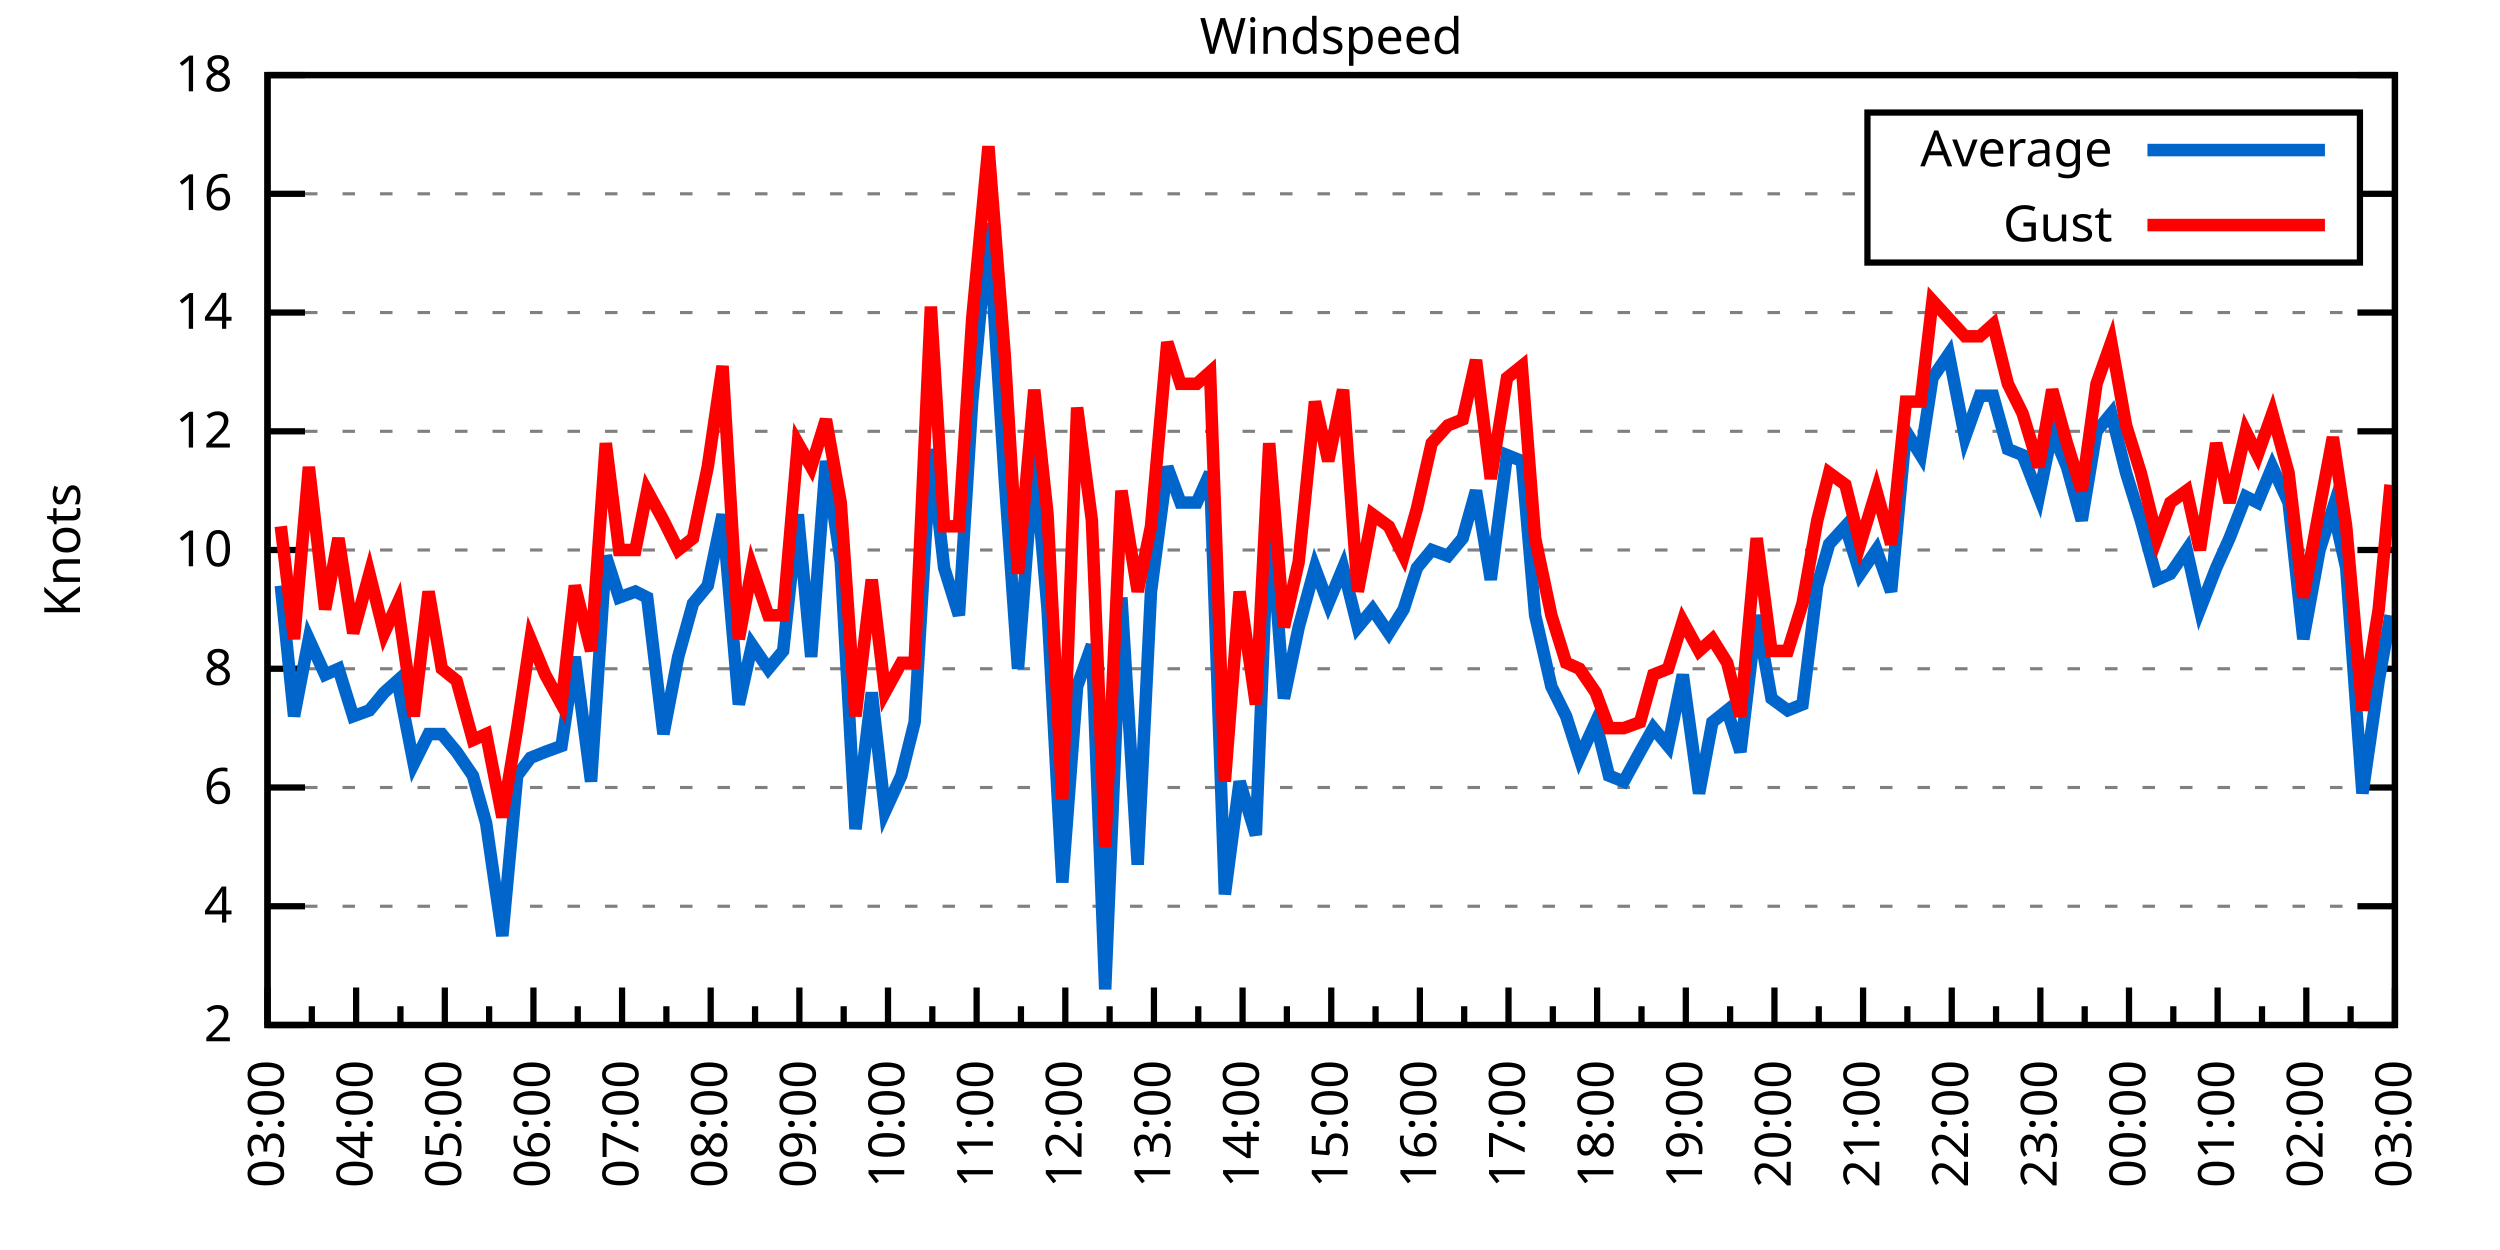
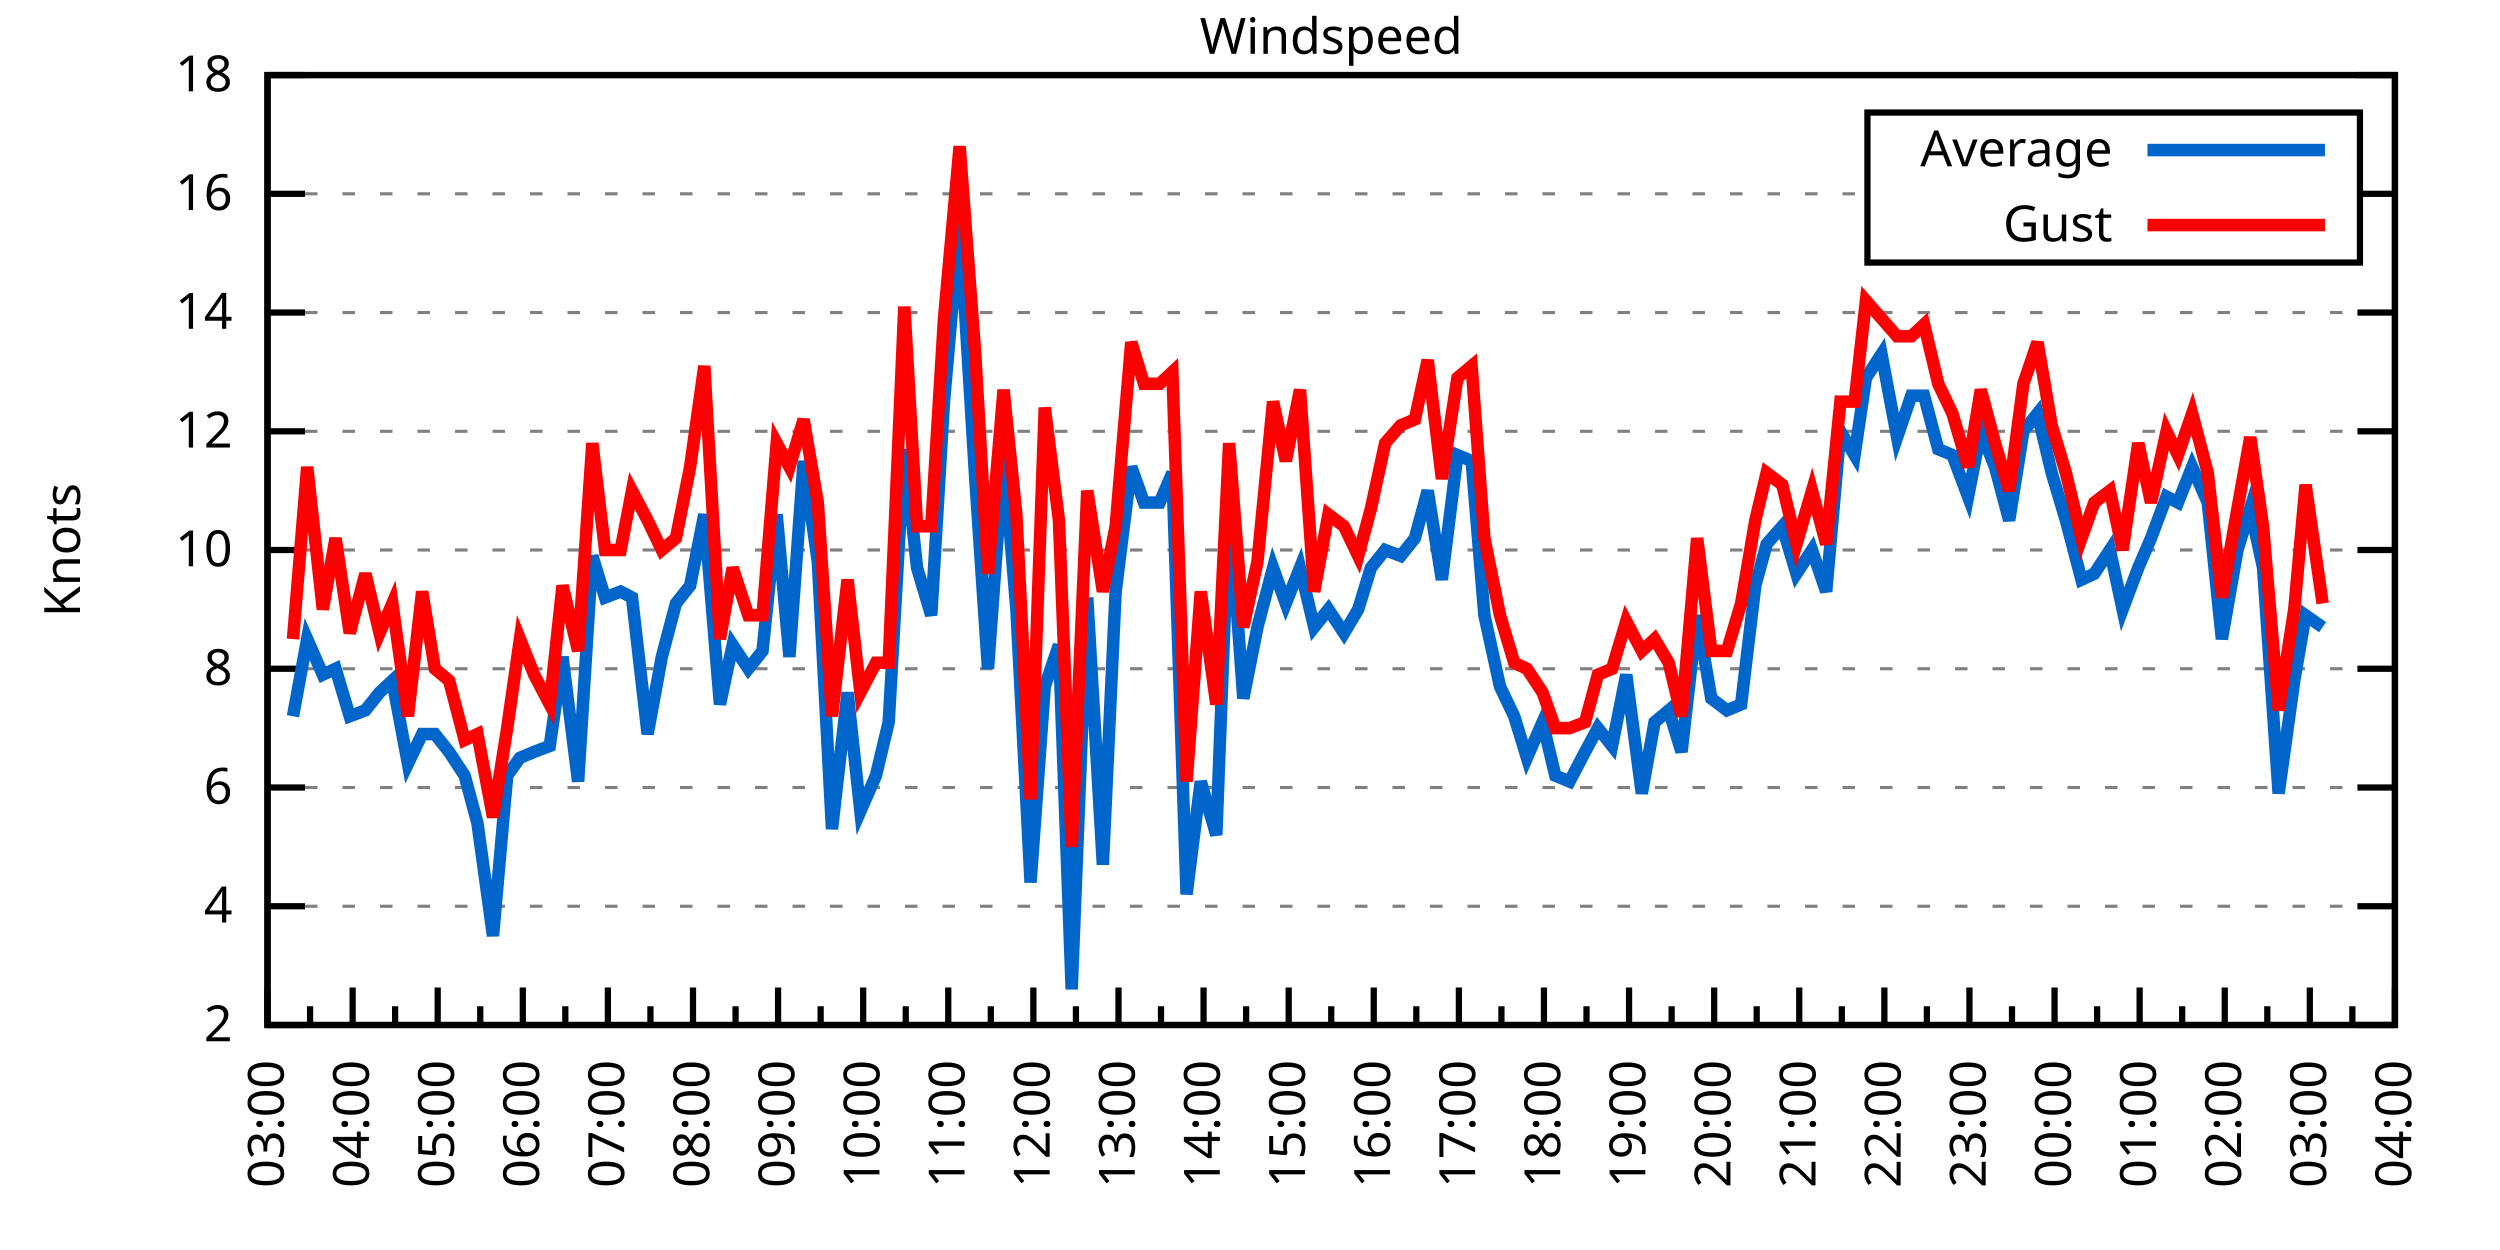
<svg xmlns="http://www.w3.org/2000/svg" xmlns:xlink="http://www.w3.org/1999/xlink" width="400" height="200" viewBox="0 0 400 200">
  <g id="gnuplot_canvas">
    <rect x="0" y="0" width="400" height="200" fill="none" />
    <defs>
      <circle id="gpDot" r="0.5" stroke-width="0.5" stroke="currentColor" />
      <path id="gpPt0" stroke-width="0.333" stroke="currentColor" d="M-1,0 h2 M0,-1 v2" />
      <path id="gpPt1" stroke-width="0.333" stroke="currentColor" d="M-1,-1 L1,1 M1,-1 L-1,1" />
      <path id="gpPt2" stroke-width="0.333" stroke="currentColor" d="M-1,0 L1,0 M0,-1 L0,1 M-1,-1 L1,1 M-1,1 L1,-1" />
      <rect id="gpPt3" stroke-width="0.333" stroke="currentColor" x="-1" y="-1" width="2" height="2" />
      <rect id="gpPt4" stroke-width="0.333" stroke="currentColor" fill="currentColor" x="-1" y="-1" width="2" height="2" />
      <circle id="gpPt5" stroke-width="0.333" stroke="currentColor" cx="0" cy="0" r="1" />
      <use xlink:href="#gpPt5" id="gpPt6" fill="currentColor" stroke="none" />
      <path id="gpPt7" stroke-width="0.333" stroke="currentColor" d="M0,-1.33 L-1.33,0.67 L1.33,0.67 z" />
      <use xlink:href="#gpPt7" id="gpPt8" fill="currentColor" stroke="none" />
      <use xlink:href="#gpPt7" id="gpPt9" stroke="currentColor" transform="rotate(180)" />
      <use xlink:href="#gpPt9" id="gpPt10" fill="currentColor" stroke="none" />
      <use xlink:href="#gpPt3" id="gpPt11" stroke="currentColor" transform="rotate(45)" />
      <use xlink:href="#gpPt11" id="gpPt12" fill="currentColor" stroke="none" />
      <path id="gpPt13" stroke-width="0.333" stroke="currentColor" d="M0,1.330 L1.265,0.411 L0.782,-1.067 L-0.782,-1.076 L-1.265,0.411 z" />
      <use xlink:href="#gpPt13" id="gpPt14" fill="currentColor" stroke="none" />
      <filter id="textbox" filterUnits="objectBoundingBox" x="0" y="0" height="1" width="1">
        <feFlood flood-color="white" flood-opacity="1" result="bgnd" />
        <feComposite in="SourceGraphic" in2="bgnd" operator="atop" />
      </filter>
      <filter id="greybox" filterUnits="objectBoundingBox" x="0" y="0" height="1" width="1">
        <feFlood flood-color="lightgrey" flood-opacity="1" result="grey" />
        <feComposite in="SourceGraphic" in2="grey" operator="atop" />
      </filter>
    </defs>
    <g fill="none" color="white" stroke="currentColor" stroke-width="1.00" stroke-linecap="butt" stroke-linejoin="miter">
</g>
    <g fill="none" color="black" stroke="currentColor" stroke-width="1.00" stroke-linecap="butt" stroke-linejoin="miter">
      <g stroke="none" shape-rendering="crispEdges">
        <polygon fill="rgb(255, 255, 255)" points="42.80,164.00 383.18,164.00 383.18,12.02 42.80,12.02 " />
      </g>
    </g>
    <g fill="none" color="black" stroke="currentColor" stroke-width="1.00" stroke-linecap="butt" stroke-linejoin="miter">
</g>
    <g fill="none" color="black" stroke="black" stroke-width="0.50" stroke-linecap="butt" stroke-linejoin="miter">
</g>
    <g fill="none" color="gray" stroke="currentColor" stroke-width="0.50" stroke-linecap="butt" stroke-linejoin="miter">
      <path stroke="gray" stroke-dasharray="2,4" class="gridline" d="M42.80,164.00 L383.19,164.00  " />
    </g>
    <g fill="none" color="gray" stroke="gray" stroke-width="1.00" stroke-linecap="butt" stroke-linejoin="miter">
</g>
    <g fill="none" color="black" stroke="currentColor" stroke-width="1.00" stroke-linecap="butt" stroke-linejoin="miter">
      <path stroke="black" d="M42.80,164.00 L48.80,164.00 M383.19,164.00 L377.19,164.00  " />
      <g transform="translate(37.20,166.60)" stroke="none" fill="black" font-family="Sans" font-size="8.00" text-anchor="end">
        <text>
          <tspan font-family="Sans"> 2</tspan>
        </text>
      </g>
    </g>
    <g fill="none" color="black" stroke="currentColor" stroke-width="1.00" stroke-linecap="butt" stroke-linejoin="miter">
</g>
    <g fill="none" color="black" stroke="black" stroke-width="0.50" stroke-linecap="butt" stroke-linejoin="miter">
</g>
    <g fill="none" color="gray" stroke="currentColor" stroke-width="0.50" stroke-linecap="butt" stroke-linejoin="miter">
      <path stroke="gray" stroke-dasharray="2,4" class="gridline" d="M42.80,145.00 L383.19,145.00  " />
    </g>
    <g fill="none" color="gray" stroke="gray" stroke-width="1.00" stroke-linecap="butt" stroke-linejoin="miter">
</g>
    <g fill="none" color="black" stroke="currentColor" stroke-width="1.00" stroke-linecap="butt" stroke-linejoin="miter">
      <path stroke="black" d="M42.80,145.00 L48.80,145.00 M383.19,145.00 L377.19,145.00  " />
      <g transform="translate(37.20,147.60)" stroke="none" fill="black" font-family="Sans" font-size="8.00" text-anchor="end">
        <text>
          <tspan font-family="Sans"> 4</tspan>
        </text>
      </g>
    </g>
    <g fill="none" color="black" stroke="currentColor" stroke-width="1.00" stroke-linecap="butt" stroke-linejoin="miter">
</g>
    <g fill="none" color="black" stroke="black" stroke-width="0.50" stroke-linecap="butt" stroke-linejoin="miter">
</g>
    <g fill="none" color="gray" stroke="currentColor" stroke-width="0.50" stroke-linecap="butt" stroke-linejoin="miter">
      <path stroke="gray" stroke-dasharray="2,4" class="gridline" d="M42.80,126.00 L383.19,126.00  " />
    </g>
    <g fill="none" color="gray" stroke="gray" stroke-width="1.00" stroke-linecap="butt" stroke-linejoin="miter">
</g>
    <g fill="none" color="black" stroke="currentColor" stroke-width="1.00" stroke-linecap="butt" stroke-linejoin="miter">
      <path stroke="black" d="M42.80,126.00 L48.80,126.00 M383.19,126.00 L377.19,126.00  " />
      <g transform="translate(37.20,128.60)" stroke="none" fill="black" font-family="Sans" font-size="8.00" text-anchor="end">
        <text>
          <tspan font-family="Sans"> 6</tspan>
        </text>
      </g>
    </g>
    <g fill="none" color="black" stroke="currentColor" stroke-width="1.00" stroke-linecap="butt" stroke-linejoin="miter">
</g>
    <g fill="none" color="black" stroke="black" stroke-width="0.50" stroke-linecap="butt" stroke-linejoin="miter">
</g>
    <g fill="none" color="gray" stroke="currentColor" stroke-width="0.50" stroke-linecap="butt" stroke-linejoin="miter">
      <path stroke="gray" stroke-dasharray="2,4" class="gridline" d="M42.80,107.00 L383.19,107.00  " />
    </g>
    <g fill="none" color="gray" stroke="gray" stroke-width="1.00" stroke-linecap="butt" stroke-linejoin="miter">
</g>
    <g fill="none" color="black" stroke="currentColor" stroke-width="1.00" stroke-linecap="butt" stroke-linejoin="miter">
      <path stroke="black" d="M42.80,107.00 L48.80,107.00 M383.19,107.00 L377.19,107.00  " />
      <g transform="translate(37.20,109.60)" stroke="none" fill="black" font-family="Sans" font-size="8.00" text-anchor="end">
        <text>
          <tspan font-family="Sans"> 8</tspan>
        </text>
      </g>
    </g>
    <g fill="none" color="black" stroke="currentColor" stroke-width="1.00" stroke-linecap="butt" stroke-linejoin="miter">
</g>
    <g fill="none" color="black" stroke="black" stroke-width="0.50" stroke-linecap="butt" stroke-linejoin="miter">
</g>
    <g fill="none" color="gray" stroke="currentColor" stroke-width="0.50" stroke-linecap="butt" stroke-linejoin="miter">
      <path stroke="gray" stroke-dasharray="2,4" class="gridline" d="M42.80,88.00 L383.19,88.00  " />
    </g>
    <g fill="none" color="gray" stroke="gray" stroke-width="1.00" stroke-linecap="butt" stroke-linejoin="miter">
</g>
    <g fill="none" color="black" stroke="currentColor" stroke-width="1.00" stroke-linecap="butt" stroke-linejoin="miter">
      <path stroke="black" d="M42.80,88.00 L48.80,88.00 M383.19,88.00 L377.19,88.00  " />
      <g transform="translate(37.20,90.60)" stroke="none" fill="black" font-family="Sans" font-size="8.00" text-anchor="end">
        <text>
          <tspan font-family="Sans"> 10</tspan>
        </text>
      </g>
    </g>
    <g fill="none" color="black" stroke="currentColor" stroke-width="1.00" stroke-linecap="butt" stroke-linejoin="miter">
</g>
    <g fill="none" color="black" stroke="black" stroke-width="0.50" stroke-linecap="butt" stroke-linejoin="miter">
</g>
    <g fill="none" color="gray" stroke="currentColor" stroke-width="0.50" stroke-linecap="butt" stroke-linejoin="miter">
      <path stroke="gray" stroke-dasharray="2,4" class="gridline" d="M42.80,69.01 L383.19,69.01  " />
    </g>
    <g fill="none" color="gray" stroke="gray" stroke-width="1.00" stroke-linecap="butt" stroke-linejoin="miter">
</g>
    <g fill="none" color="black" stroke="currentColor" stroke-width="1.00" stroke-linecap="butt" stroke-linejoin="miter">
      <path stroke="black" d="M42.80,69.01 L48.80,69.01 M383.19,69.01 L377.19,69.01  " />
      <g transform="translate(37.20,71.61)" stroke="none" fill="black" font-family="Sans" font-size="8.00" text-anchor="end">
        <text>
          <tspan font-family="Sans"> 12</tspan>
        </text>
      </g>
    </g>
    <g fill="none" color="black" stroke="currentColor" stroke-width="1.00" stroke-linecap="butt" stroke-linejoin="miter">
</g>
    <g fill="none" color="black" stroke="black" stroke-width="0.50" stroke-linecap="butt" stroke-linejoin="miter">
</g>
    <g fill="none" color="gray" stroke="currentColor" stroke-width="0.50" stroke-linecap="butt" stroke-linejoin="miter">
      <path stroke="gray" stroke-dasharray="2,4" class="gridline" d="M42.80,50.01 L383.19,50.01  " />
    </g>
    <g fill="none" color="gray" stroke="gray" stroke-width="1.00" stroke-linecap="butt" stroke-linejoin="miter">
</g>
    <g fill="none" color="black" stroke="currentColor" stroke-width="1.00" stroke-linecap="butt" stroke-linejoin="miter">
      <path stroke="black" d="M42.80,50.01 L48.80,50.01 M383.19,50.01 L377.19,50.01  " />
      <g transform="translate(37.20,52.61)" stroke="none" fill="black" font-family="Sans" font-size="8.00" text-anchor="end">
        <text>
          <tspan font-family="Sans"> 14</tspan>
        </text>
      </g>
    </g>
    <g fill="none" color="black" stroke="currentColor" stroke-width="1.00" stroke-linecap="butt" stroke-linejoin="miter">
</g>
    <g fill="none" color="black" stroke="black" stroke-width="0.50" stroke-linecap="butt" stroke-linejoin="miter">
</g>
    <g fill="none" color="gray" stroke="currentColor" stroke-width="0.50" stroke-linecap="butt" stroke-linejoin="miter">
      <path stroke="gray" stroke-dasharray="2,4" class="gridline" d="M42.80,31.01 L298.79,31.01 M377.59,31.01 L383.19,31.01  " />
    </g>
    <g fill="none" color="gray" stroke="gray" stroke-width="1.00" stroke-linecap="butt" stroke-linejoin="miter">
</g>
    <g fill="none" color="black" stroke="currentColor" stroke-width="1.00" stroke-linecap="butt" stroke-linejoin="miter">
      <path stroke="black" d="M42.80,31.01 L48.80,31.01 M383.19,31.01 L377.19,31.01  " />
      <g transform="translate(37.20,33.61)" stroke="none" fill="black" font-family="Sans" font-size="8.00" text-anchor="end">
        <text>
          <tspan font-family="Sans"> 16</tspan>
        </text>
      </g>
    </g>
    <g fill="none" color="black" stroke="currentColor" stroke-width="1.00" stroke-linecap="butt" stroke-linejoin="miter">
</g>
    <g fill="none" color="black" stroke="black" stroke-width="0.50" stroke-linecap="butt" stroke-linejoin="miter">
</g>
    <g fill="none" color="gray" stroke="currentColor" stroke-width="0.50" stroke-linecap="butt" stroke-linejoin="miter">
      <path stroke="gray" stroke-dasharray="2,4" class="gridline" d="M42.80,12.01 L383.19,12.01  " />
    </g>
    <g fill="none" color="gray" stroke="gray" stroke-width="1.00" stroke-linecap="butt" stroke-linejoin="miter">
</g>
    <g fill="none" color="black" stroke="currentColor" stroke-width="1.00" stroke-linecap="butt" stroke-linejoin="miter">
      <path stroke="black" d="M42.80,12.01 L48.80,12.01 M383.19,12.01 L377.19,12.01  " />
      <g transform="translate(37.20,14.61)" stroke="none" fill="black" font-family="Sans" font-size="8.00" text-anchor="end">
        <text>
          <tspan font-family="Sans"> 18</tspan>
        </text>
      </g>
    </g>
    <g fill="none" color="black" stroke="currentColor" stroke-width="1.00" stroke-linecap="butt" stroke-linejoin="miter">
      <path stroke="black" d="M42.80,164.00 L42.80,158.00  " />
      <g transform="translate(45.40,169.60) rotate(270)" stroke="none" fill="black" font-family="Sans" font-size="8.00" text-anchor="end">
        <text>
          <tspan font-family="Sans">03:00</tspan>
        </text>
      </g>
    </g>
    <g fill="none" color="black" stroke="currentColor" stroke-width="1.00" stroke-linecap="butt" stroke-linejoin="miter">
-       <path stroke="black" d="M49.89,164.00 L49.89,161.00 M56.98,164.00 L56.98,158.00  " />
-       <g transform="translate(59.58,169.60) rotate(270)" stroke="none" fill="black" font-family="Sans" font-size="8.00" text-anchor="end">
+       <path stroke="black" d="M49.61,164.00 L49.61,161.00 M56.42,164.00 L56.42,158.00  " />
+       <g transform="translate(59.02,169.60) rotate(270)" stroke="none" fill="black" font-family="Sans" font-size="8.00" text-anchor="end">
        <text>
          <tspan font-family="Sans">04:00</tspan>
        </text>
      </g>
    </g>
    <g fill="none" color="black" stroke="currentColor" stroke-width="1.00" stroke-linecap="butt" stroke-linejoin="miter">
-       <path stroke="black" d="M64.07,164.00 L64.07,161.00 M71.17,164.00 L71.17,158.00  " />
-       <g transform="translate(73.77,169.60) rotate(270)" stroke="none" fill="black" font-family="Sans" font-size="8.00" text-anchor="end">
+       <path stroke="black" d="M63.22,164.00 L63.22,161.00 M70.03,164.00 L70.03,158.00  " />
+       <g transform="translate(72.63,169.60) rotate(270)" stroke="none" fill="black" font-family="Sans" font-size="8.00" text-anchor="end">
        <text>
          <tspan font-family="Sans">05:00</tspan>
        </text>
      </g>
    </g>
    <g fill="none" color="black" stroke="currentColor" stroke-width="1.00" stroke-linecap="butt" stroke-linejoin="miter">
-       <path stroke="black" d="M78.26,164.00 L78.26,161.00 M85.35,164.00 L85.35,158.00  " />
-       <g transform="translate(87.95,169.60) rotate(270)" stroke="none" fill="black" font-family="Sans" font-size="8.00" text-anchor="end">
+       <path stroke="black" d="M76.84,164.00 L76.84,161.00 M83.65,164.00 L83.65,158.00  " />
+       <g transform="translate(86.25,169.60) rotate(270)" stroke="none" fill="black" font-family="Sans" font-size="8.00" text-anchor="end">
        <text>
          <tspan font-family="Sans">06:00</tspan>
        </text>
      </g>
    </g>
    <g fill="none" color="black" stroke="currentColor" stroke-width="1.00" stroke-linecap="butt" stroke-linejoin="miter">
-       <path stroke="black" d="M92.44,164.00 L92.44,161.00 M99.53,164.00 L99.53,158.00  " />
-       <g transform="translate(102.13,169.60) rotate(270)" stroke="none" fill="black" font-family="Sans" font-size="8.00" text-anchor="end">
+       <path stroke="black" d="M90.45,164.00 L90.45,161.00 M97.26,164.00 L97.26,158.00  " />
+       <g transform="translate(99.86,169.60) rotate(270)" stroke="none" fill="black" font-family="Sans" font-size="8.00" text-anchor="end">
        <text>
          <tspan font-family="Sans">07:00</tspan>
        </text>
      </g>
    </g>
    <g fill="none" color="black" stroke="currentColor" stroke-width="1.00" stroke-linecap="butt" stroke-linejoin="miter">
-       <path stroke="black" d="M106.62,164.00 L106.62,161.00 M113.71,164.00 L113.71,158.00  " />
-       <g transform="translate(116.31,169.60) rotate(270)" stroke="none" fill="black" font-family="Sans" font-size="8.00" text-anchor="end">
+       <path stroke="black" d="M104.07,164.00 L104.07,161.00 M110.88,164.00 L110.88,158.00  " />
+       <g transform="translate(113.48,169.60) rotate(270)" stroke="none" fill="black" font-family="Sans" font-size="8.00" text-anchor="end">
        <text>
          <tspan font-family="Sans">08:00</tspan>
        </text>
      </g>
    </g>
    <g fill="none" color="black" stroke="currentColor" stroke-width="1.00" stroke-linecap="butt" stroke-linejoin="miter">
-       <path stroke="black" d="M120.81,164.00 L120.81,161.00 M127.90,164.00 L127.90,158.00  " />
-       <g transform="translate(130.50,169.60) rotate(270)" stroke="none" fill="black" font-family="Sans" font-size="8.00" text-anchor="end">
+       <path stroke="black" d="M117.69,164.00 L117.69,161.00 M124.49,164.00 L124.49,158.00  " />
+       <g transform="translate(127.09,169.60) rotate(270)" stroke="none" fill="black" font-family="Sans" font-size="8.00" text-anchor="end">
        <text>
          <tspan font-family="Sans">09:00</tspan>
        </text>
      </g>
    </g>
    <g fill="none" color="black" stroke="currentColor" stroke-width="1.00" stroke-linecap="butt" stroke-linejoin="miter">
-       <path stroke="black" d="M134.99,164.00 L134.99,161.00 M142.08,164.00 L142.08,158.00  " />
-       <g transform="translate(144.68,169.60) rotate(270)" stroke="none" fill="black" font-family="Sans" font-size="8.00" text-anchor="end">
+       <path stroke="black" d="M131.30,164.00 L131.30,161.00 M138.11,164.00 L138.11,158.00  " />
+       <g transform="translate(140.71,169.60) rotate(270)" stroke="none" fill="black" font-family="Sans" font-size="8.00" text-anchor="end">
        <text>
          <tspan font-family="Sans">10:00</tspan>
        </text>
      </g>
    </g>
    <g fill="none" color="black" stroke="currentColor" stroke-width="1.00" stroke-linecap="butt" stroke-linejoin="miter">
-       <path stroke="black" d="M149.17,164.00 L149.17,161.00 M156.26,164.00 L156.26,158.00  " />
-       <g transform="translate(158.86,169.60) rotate(270)" stroke="none" fill="black" font-family="Sans" font-size="8.00" text-anchor="end">
+       <path stroke="black" d="M144.92,164.00 L144.92,161.00 M151.72,164.00 L151.72,158.00  " />
+       <g transform="translate(154.32,169.60) rotate(270)" stroke="none" fill="black" font-family="Sans" font-size="8.00" text-anchor="end">
        <text>
          <tspan font-family="Sans">11:00</tspan>
        </text>
      </g>
    </g>
    <g fill="none" color="black" stroke="currentColor" stroke-width="1.00" stroke-linecap="butt" stroke-linejoin="miter">
-       <path stroke="black" d="M163.35,164.00 L163.35,161.00 M170.45,164.00 L170.45,158.00  " />
-       <g transform="translate(173.05,169.60) rotate(270)" stroke="none" fill="black" font-family="Sans" font-size="8.00" text-anchor="end">
+       <path stroke="black" d="M158.53,164.00 L158.53,161.00 M165.34,164.00 L165.34,158.00  " />
+       <g transform="translate(167.94,169.60) rotate(270)" stroke="none" fill="black" font-family="Sans" font-size="8.00" text-anchor="end">
        <text>
          <tspan font-family="Sans">12:00</tspan>
        </text>
      </g>
    </g>
    <g fill="none" color="black" stroke="currentColor" stroke-width="1.00" stroke-linecap="butt" stroke-linejoin="miter">
-       <path stroke="black" d="M177.54,164.00 L177.54,161.00 M184.63,164.00 L184.63,158.00  " />
-       <g transform="translate(187.23,169.60) rotate(270)" stroke="none" fill="black" font-family="Sans" font-size="8.00" text-anchor="end">
+       <path stroke="black" d="M172.15,164.00 L172.15,161.00 M178.96,164.00 L178.96,158.00  " />
+       <g transform="translate(181.56,169.60) rotate(270)" stroke="none" fill="black" font-family="Sans" font-size="8.00" text-anchor="end">
        <text>
          <tspan font-family="Sans">13:00</tspan>
        </text>
      </g>
    </g>
    <g fill="none" color="black" stroke="currentColor" stroke-width="1.00" stroke-linecap="butt" stroke-linejoin="miter">
-       <path stroke="black" d="M191.72,164.00 L191.72,161.00 M198.81,164.00 L198.81,158.00  " />
-       <g transform="translate(201.41,169.60) rotate(270)" stroke="none" fill="black" font-family="Sans" font-size="8.00" text-anchor="end">
+       <path stroke="black" d="M185.76,164.00 L185.76,161.00 M192.57,164.00 L192.57,158.00  " />
+       <g transform="translate(195.17,169.60) rotate(270)" stroke="none" fill="black" font-family="Sans" font-size="8.00" text-anchor="end">
        <text>
          <tspan font-family="Sans">14:00</tspan>
        </text>
      </g>
    </g>
    <g fill="none" color="black" stroke="currentColor" stroke-width="1.00" stroke-linecap="butt" stroke-linejoin="miter">
-       <path stroke="black" d="M205.90,164.00 L205.90,161.00 M213.00,164.00 L213.00,158.00  " />
-       <g transform="translate(215.60,169.60) rotate(270)" stroke="none" fill="black" font-family="Sans" font-size="8.00" text-anchor="end">
+       <path stroke="black" d="M199.38,164.00 L199.38,161.00 M206.19,164.00 L206.19,158.00  " />
+       <g transform="translate(208.79,169.60) rotate(270)" stroke="none" fill="black" font-family="Sans" font-size="8.00" text-anchor="end">
        <text>
          <tspan font-family="Sans">15:00</tspan>
        </text>
      </g>
    </g>
    <g fill="none" color="black" stroke="currentColor" stroke-width="1.00" stroke-linecap="butt" stroke-linejoin="miter">
-       <path stroke="black" d="M220.09,164.00 L220.09,161.00 M227.18,164.00 L227.18,158.00  " />
-       <g transform="translate(229.78,169.60) rotate(270)" stroke="none" fill="black" font-family="Sans" font-size="8.00" text-anchor="end">
+       <path stroke="black" d="M213.00,164.00 L213.00,161.00 M219.80,164.00 L219.80,158.00  " />
+       <g transform="translate(222.40,169.60) rotate(270)" stroke="none" fill="black" font-family="Sans" font-size="8.00" text-anchor="end">
        <text>
          <tspan font-family="Sans">16:00</tspan>
        </text>
      </g>
    </g>
    <g fill="none" color="black" stroke="currentColor" stroke-width="1.00" stroke-linecap="butt" stroke-linejoin="miter">
-       <path stroke="black" d="M234.27,164.00 L234.27,161.00 M241.36,164.00 L241.36,158.00  " />
-       <g transform="translate(243.96,169.60) rotate(270)" stroke="none" fill="black" font-family="Sans" font-size="8.00" text-anchor="end">
+       <path stroke="black" d="M226.61,164.00 L226.61,161.00 M233.42,164.00 L233.42,158.00  " />
+       <g transform="translate(236.02,169.60) rotate(270)" stroke="none" fill="black" font-family="Sans" font-size="8.00" text-anchor="end">
        <text>
          <tspan font-family="Sans">17:00</tspan>
        </text>
      </g>
    </g>
    <g fill="none" color="black" stroke="currentColor" stroke-width="1.00" stroke-linecap="butt" stroke-linejoin="miter">
-       <path stroke="black" d="M248.45,164.00 L248.45,161.00 M255.54,164.00 L255.54,158.00  " />
-       <g transform="translate(258.14,169.60) rotate(270)" stroke="none" fill="black" font-family="Sans" font-size="8.00" text-anchor="end">
+       <path stroke="black" d="M240.23,164.00 L240.23,161.00 M247.03,164.00 L247.03,158.00  " />
+       <g transform="translate(249.63,169.60) rotate(270)" stroke="none" fill="black" font-family="Sans" font-size="8.00" text-anchor="end">
        <text>
          <tspan font-family="Sans">18:00</tspan>
        </text>
      </g>
    </g>
    <g fill="none" color="black" stroke="currentColor" stroke-width="1.00" stroke-linecap="butt" stroke-linejoin="miter">
-       <path stroke="black" d="M262.64,164.00 L262.64,161.00 M269.73,164.00 L269.73,158.00  " />
-       <g transform="translate(272.33,169.60) rotate(270)" stroke="none" fill="black" font-family="Sans" font-size="8.00" text-anchor="end">
+       <path stroke="black" d="M253.84,164.00 L253.84,161.00 M260.65,164.00 L260.65,158.00  " />
+       <g transform="translate(263.25,169.60) rotate(270)" stroke="none" fill="black" font-family="Sans" font-size="8.00" text-anchor="end">
        <text>
          <tspan font-family="Sans">19:00</tspan>
        </text>
      </g>
    </g>
    <g fill="none" color="black" stroke="currentColor" stroke-width="1.00" stroke-linecap="butt" stroke-linejoin="miter">
-       <path stroke="black" d="M276.82,164.00 L276.82,161.00 M283.91,164.00 L283.91,158.00  " />
-       <g transform="translate(286.51,169.60) rotate(270)" stroke="none" fill="black" font-family="Sans" font-size="8.00" text-anchor="end">
+       <path stroke="black" d="M267.46,164.00 L267.46,161.00 M274.27,164.00 L274.27,158.00  " />
+       <g transform="translate(276.87,169.60) rotate(270)" stroke="none" fill="black" font-family="Sans" font-size="8.00" text-anchor="end">
        <text>
          <tspan font-family="Sans">20:00</tspan>
        </text>
      </g>
    </g>
    <g fill="none" color="black" stroke="currentColor" stroke-width="1.00" stroke-linecap="butt" stroke-linejoin="miter">
-       <path stroke="black" d="M291.00,164.00 L291.00,161.00 M298.09,164.00 L298.09,158.00  " />
-       <g transform="translate(300.69,169.60) rotate(270)" stroke="none" fill="black" font-family="Sans" font-size="8.00" text-anchor="end">
+       <path stroke="black" d="M281.07,164.00 L281.07,161.00 M287.88,164.00 L287.88,158.00  " />
+       <g transform="translate(290.48,169.60) rotate(270)" stroke="none" fill="black" font-family="Sans" font-size="8.00" text-anchor="end">
        <text>
          <tspan font-family="Sans">21:00</tspan>
        </text>
      </g>
    </g>
    <g fill="none" color="black" stroke="currentColor" stroke-width="1.00" stroke-linecap="butt" stroke-linejoin="miter">
-       <path stroke="black" d="M305.18,164.00 L305.18,161.00 M312.28,164.00 L312.28,158.00  " />
-       <g transform="translate(314.88,169.60) rotate(270)" stroke="none" fill="black" font-family="Sans" font-size="8.00" text-anchor="end">
+       <path stroke="black" d="M294.69,164.00 L294.69,161.00 M301.50,164.00 L301.50,158.00  " />
+       <g transform="translate(304.10,169.60) rotate(270)" stroke="none" fill="black" font-family="Sans" font-size="8.00" text-anchor="end">
        <text>
          <tspan font-family="Sans">22:00</tspan>
        </text>
      </g>
    </g>
    <g fill="none" color="black" stroke="currentColor" stroke-width="1.00" stroke-linecap="butt" stroke-linejoin="miter">
-       <path stroke="black" d="M319.37,164.00 L319.37,161.00 M326.46,164.00 L326.46,158.00  " />
-       <g transform="translate(329.06,169.60) rotate(270)" stroke="none" fill="black" font-family="Sans" font-size="8.00" text-anchor="end">
+       <path stroke="black" d="M308.30,164.00 L308.30,161.00 M315.11,164.00 L315.11,158.00  " />
+       <g transform="translate(317.71,169.60) rotate(270)" stroke="none" fill="black" font-family="Sans" font-size="8.00" text-anchor="end">
        <text>
          <tspan font-family="Sans">23:00</tspan>
        </text>
      </g>
    </g>
    <g fill="none" color="black" stroke="currentColor" stroke-width="1.00" stroke-linecap="butt" stroke-linejoin="miter">
-       <path stroke="black" d="M333.55,164.00 L333.55,161.00 M340.64,164.00 L340.64,158.00  " />
-       <g transform="translate(343.24,169.60) rotate(270)" stroke="none" fill="black" font-family="Sans" font-size="8.00" text-anchor="end">
+       <path stroke="black" d="M321.92,164.00 L321.92,161.00 M328.73,164.00 L328.73,158.00  " />
+       <g transform="translate(331.33,169.60) rotate(270)" stroke="none" fill="black" font-family="Sans" font-size="8.00" text-anchor="end">
        <text>
          <tspan font-family="Sans">00:00</tspan>
        </text>
      </g>
    </g>
    <g fill="none" color="black" stroke="currentColor" stroke-width="1.00" stroke-linecap="butt" stroke-linejoin="miter">
-       <path stroke="black" d="M347.73,164.00 L347.73,161.00 M354.82,164.00 L354.82,158.00  " />
-       <g transform="translate(357.42,169.60) rotate(270)" stroke="none" fill="black" font-family="Sans" font-size="8.00" text-anchor="end">
+       <path stroke="black" d="M335.54,164.00 L335.54,161.00 M342.34,164.00 L342.34,158.00  " />
+       <g transform="translate(344.94,169.60) rotate(270)" stroke="none" fill="black" font-family="Sans" font-size="8.00" text-anchor="end">
        <text>
          <tspan font-family="Sans">01:00</tspan>
        </text>
      </g>
    </g>
    <g fill="none" color="black" stroke="currentColor" stroke-width="1.00" stroke-linecap="butt" stroke-linejoin="miter">
-       <path stroke="black" d="M361.92,164.00 L361.92,161.00 M369.01,164.00 L369.01,158.00  " />
-       <g transform="translate(371.61,169.60) rotate(270)" stroke="none" fill="black" font-family="Sans" font-size="8.00" text-anchor="end">
+       <path stroke="black" d="M349.15,164.00 L349.15,161.00 M355.96,164.00 L355.96,158.00  " />
+       <g transform="translate(358.56,169.60) rotate(270)" stroke="none" fill="black" font-family="Sans" font-size="8.00" text-anchor="end">
        <text>
          <tspan font-family="Sans">02:00</tspan>
        </text>
      </g>
    </g>
    <g fill="none" color="black" stroke="currentColor" stroke-width="1.00" stroke-linecap="butt" stroke-linejoin="miter">
-       <path stroke="black" d="M376.10,164.00 L376.10,161.00 M383.19,164.00 L383.19,158.00  " />
+       <path stroke="black" d="M362.77,164.00 L362.77,161.00 M369.57,164.00 L369.57,158.00  " />
+       <g transform="translate(372.17,169.60) rotate(270)" stroke="none" fill="black" font-family="Sans" font-size="8.00" text-anchor="end">
+         <text>
+           <tspan font-family="Sans">03:00</tspan>
+         </text>
+       </g>
+     </g>
+     <g fill="none" color="black" stroke="currentColor" stroke-width="1.00" stroke-linecap="butt" stroke-linejoin="miter">
+       <path stroke="black" d="M376.38,164.00 L376.38,161.00 M383.19,164.00 L383.19,158.00  " />
      <g transform="translate(385.79,169.60) rotate(270)" stroke="none" fill="black" font-family="Sans" font-size="8.00" text-anchor="end">
        <text>
-           <tspan font-family="Sans">03:00</tspan>
+           <tspan font-family="Sans">04:00</tspan>
        </text>
      </g>
    </g>
    <g fill="none" color="black" stroke="currentColor" stroke-width="1.00" stroke-linecap="butt" stroke-linejoin="miter">
</g>
    <g fill="none" color="black" stroke="currentColor" stroke-width="1.00" stroke-linecap="butt" stroke-linejoin="miter">
      <path stroke="black" d="M42.80,12.01 L42.80,164.00 L383.19,164.00 L383.19,12.01 L42.80,12.01 Z  " />
    </g>
    <g fill="none" color="black" stroke="currentColor" stroke-width="1.00" stroke-linecap="butt" stroke-linejoin="miter">
      <g transform="translate(12.80,88.01) rotate(270)" stroke="none" fill="black" font-family="Sans" font-size="8.00" text-anchor="middle">
        <text>
          <tspan font-family="Sans">Knots</tspan>
        </text>
      </g>
    </g>
    <g fill="none" color="black" stroke="currentColor" stroke-width="1.00" stroke-linecap="butt" stroke-linejoin="miter">
</g>
    <g fill="none" color="black" stroke="currentColor" stroke-width="1.00" stroke-linecap="butt" stroke-linejoin="miter">
      <path stroke="black" d="M298.79,42.01 L298.79,18.01 L377.59,18.01 L377.59,42.01 L298.79,42.01 Z  " />
    </g>
    <g id="Windspeed_plot_1">
      <g fill="none" color="white" stroke="black" stroke-width="2.00" stroke-linecap="butt" stroke-linejoin="miter">
</g>
      <g fill="none" color="black" stroke="currentColor" stroke-width="2.00" stroke-linecap="butt" stroke-linejoin="miter">
        <g transform="translate(337.99,26.61)" stroke="none" fill="black" font-family="Sans" font-size="8.00" text-anchor="end">
          <text>
            <tspan font-family="Sans">Average</tspan>
          </text>
        </g>
      </g>
      <g fill="none" color="black" stroke="currentColor" stroke-width="2.00" stroke-linecap="butt" stroke-linejoin="miter">
-         <path stroke="rgb(  0, 102, 204)" d="M343.59,24.01 L371.99,24.01 M44.93,93.70 L47.05,114.60 L49.42,102.25 L52.02,107.95 L54.15,107.00 L56.51,114.60   L59.11,113.65 L61.47,110.80 L63.60,108.90 L66.20,122.20 L68.57,117.45 L70.69,117.45 L73.06,120.30 L75.66,124.10   L77.78,131.70 L80.38,149.75 L82.75,124.10 L84.88,121.25 L87.24,120.30 L89.84,119.35 L91.97,105.10 L94.57,125.05   L96.93,88.95 L99.06,95.60 L101.66,94.65 L103.55,95.60 L106.15,117.45 L108.51,105.10 L110.88,96.55 L113.24,93.70   L115.61,82.31 L118.21,112.70 L120.33,103.20 L122.93,107.00 L125.30,104.15 L127.66,82.31 L129.79,105.10 L132.15,73.76   L134.52,89.90 L136.88,132.65 L139.48,110.80 L141.61,129.80 L144.21,124.10 L146.34,115.55 L148.94,71.86 L151.06,90.85   L153.43,98.45 L155.55,64.26 L158.15,35.76 L160.75,76.61 L162.88,107.00 L165.48,72.81 L167.61,97.50 L169.97,141.20   L172.34,109.85 L174.70,103.20 L176.83,158.30 L179.43,95.60 L182.03,138.35 L184.16,94.65 L186.76,74.71 L188.88,80.41   L191.48,80.41 L193.61,75.66 L195.98,143.10 L198.34,125.05 L200.94,133.60 L203.07,80.41 L205.43,111.75 L207.79,100.35   L210.39,90.85 L212.52,96.55 L214.89,90.85 L217.25,100.35 L219.61,97.50 L222.21,101.30 L224.58,97.50 L226.71,90.85   L229.07,88.00 L231.67,88.95 L234.03,86.11 L236.16,78.51 L238.52,92.75 L241.12,72.81 L243.49,73.76 L245.62,98.45   L248.22,109.85 L250.58,114.60 L252.71,121.25 L255.31,115.55 L257.43,124.10 L259.80,125.05 L262.40,120.30 L264.53,116.50   L266.89,119.35 L269.25,107.95 L271.85,126.95 L273.98,115.55 L276.35,113.65 L278.47,120.30 L281.07,98.45 L283.44,111.75   L286.04,113.65 L288.40,112.70 L290.76,93.70 L292.66,87.06 L295.26,84.21 L297.62,91.80 L300.22,88.00 L302.58,94.65   L304.95,69.01 L307.31,72.81 L309.20,60.46 L311.80,56.66 L314.40,69.96 L316.77,63.31 L318.89,63.31 L321.26,71.86   L323.62,72.81 L326.22,79.46 L328.35,69.01 L330.71,74.71 L333.08,83.26 L335.44,69.01 L337.80,66.16 L340.17,75.66   L342.53,83.26 L345.13,92.75 L347.26,91.80 L349.86,88.00 L351.99,97.50 L354.59,90.85 L356.72,86.11 L359.32,79.46   L361.21,80.41 L363.57,74.71 L366.17,80.41 L368.53,102.25 L371.13,88.00 L373.26,81.36 L375.39,90.85 L377.99,126.95   L380.59,108.90 L382.48,98.45  " />
+         <path stroke="rgb(  0, 102, 204)" d="M343.59,24.01 L371.99,24.01 M46.88,114.60 L49.15,102.25 L51.65,107.95 L53.69,107.00 L55.96,114.60 L58.46,113.65   L60.73,110.80 L62.77,108.90 L65.27,122.20 L67.54,117.45 L69.58,117.45 L71.85,120.30 L74.34,124.10 L76.39,131.70   L78.88,149.75 L81.15,124.10 L83.19,121.25 L85.46,120.30 L87.96,119.35 L90.00,105.10 L92.50,125.05 L94.77,88.95   L96.81,95.60 L99.30,94.65 L101.12,95.60 L103.62,117.45 L105.89,105.10 L108.15,96.55 L110.42,93.70 L112.69,82.31   L115.19,112.70 L117.23,103.20 L119.73,107.00 L122.00,104.15 L124.27,82.31 L126.31,105.10 L128.58,73.76 L130.85,89.90   L133.12,132.65 L135.61,110.80 L137.66,129.80 L140.15,124.10 L142.19,115.55 L144.69,71.86 L146.73,90.85 L149.00,98.45   L151.04,64.26 L153.54,35.76 L156.04,76.61 L158.08,107.00 L160.57,72.81 L162.62,97.50 L164.89,141.20 L167.16,109.85   L169.43,103.20 L171.47,158.30 L173.96,95.60 L176.46,138.35 L178.50,94.65 L181.00,74.71 L183.04,80.41 L185.54,80.41   L187.58,75.66 L189.85,143.10 L192.12,125.05 L194.61,133.60 L196.66,80.41 L198.93,111.75 L201.19,100.35 L203.69,90.85   L205.73,96.55 L208.00,90.85 L210.27,100.35 L212.54,97.50 L215.04,101.30 L217.31,97.50 L219.35,90.85 L221.62,88.00   L224.11,88.95 L226.38,86.11 L228.43,78.51 L230.70,92.75 L233.19,72.81 L235.46,73.76 L237.50,98.45 L240.00,109.85   L242.27,114.60 L244.31,121.25 L246.81,115.55 L248.85,124.10 L251.12,125.05 L253.61,120.30 L255.66,116.50 L257.93,119.35   L260.20,107.95 L262.69,126.95 L264.73,115.55 L267.00,113.65 L269.05,120.30 L271.54,98.45 L273.81,111.75 L276.31,113.65   L278.58,112.70 L280.85,93.70 L282.66,87.06 L285.16,84.21 L287.43,91.80 L289.92,88.00 L292.19,94.65 L294.46,69.01   L296.73,72.81 L298.55,60.46 L301.04,56.66 L303.54,69.96 L305.81,63.31 L307.85,63.31 L310.12,71.86 L312.39,72.81   L314.89,79.46 L316.93,69.01 L319.20,74.71 L321.47,83.26 L323.74,69.01 L326.00,66.16 L328.27,75.66 L330.54,83.26   L333.04,92.75 L335.08,91.80 L337.58,88.00 L339.62,97.50 L342.12,90.85 L344.16,86.11 L346.65,79.46 L348.47,80.41   L350.74,74.71 L353.24,80.41 L355.50,102.25 L358.00,88.00 L360.04,81.36 L362.09,90.85 L364.58,126.95 L367.08,108.90   L368.89,98.45 L371.62,100.35  " />
      </g>
    </g>
    <g id="Windspeed_plot_2">
      <g fill="none" color="black" stroke="currentColor" stroke-width="2.00" stroke-linecap="butt" stroke-linejoin="miter">
        <g transform="translate(337.99,38.61)" stroke="none" fill="black" font-family="Sans" font-size="8.00" text-anchor="end">
          <text>
            <tspan font-family="Sans">Gust</tspan>
          </text>
        </g>
      </g>
      <g fill="none" color="black" stroke="currentColor" stroke-width="2.00" stroke-linecap="butt" stroke-linejoin="miter">
-         <path stroke="rgb(255,   0,   0)" d="M343.59,36.01 L371.99,36.01 M44.93,84.21 L47.05,102.25 L49.42,74.71 L52.02,97.50 L54.15,86.11 L56.51,101.30   L59.11,91.80 L61.47,101.30 L63.60,96.55 L66.20,114.60 L68.57,94.65 L70.69,107.00 L73.06,108.90 L75.66,118.40   L77.78,117.45 L80.38,130.75 L82.75,116.50 L84.88,102.25 L87.24,107.95 L89.84,112.70 L91.97,93.70 L94.57,104.15   L96.93,70.91 L99.06,88.00 L101.66,88.00 L103.55,78.51 L106.15,83.26 L108.51,88.00 L110.88,86.11 L113.24,74.71   L115.61,58.56 L118.21,102.25 L120.33,90.85 L122.93,98.45 L125.30,98.45 L127.66,70.91 L129.79,74.71 L132.15,67.11   L134.52,80.41 L136.88,114.60 L139.48,92.75 L141.61,110.80 L144.21,106.05 L146.34,106.05 L148.94,49.06 L151.06,84.21   L153.43,84.21 L155.55,50.96 L158.15,23.41 L160.75,56.66 L162.88,91.80 L165.48,62.36 L167.61,82.31 L169.97,127.90   L172.34,65.21 L174.70,83.26 L176.83,135.50 L179.43,78.51 L182.03,94.65 L184.16,84.21 L186.76,54.76 L188.88,61.41   L191.48,61.41 L193.61,59.51 L195.98,125.05 L198.34,94.65 L200.94,112.70 L203.07,70.91 L205.43,100.35 L207.79,89.90   L210.39,64.26 L212.52,73.76 L214.89,62.36 L217.25,94.65 L219.61,82.31 L222.21,84.21 L224.58,88.95 L226.71,81.36   L229.07,70.91 L231.67,68.06 L234.03,67.11 L236.16,57.61 L238.52,76.61 L241.12,60.46 L243.49,58.56 L245.62,86.11   L248.22,98.45 L250.58,106.05 L252.71,107.00 L255.31,110.80 L257.43,116.50 L259.80,116.50 L262.40,115.55 L264.53,107.95   L266.89,107.00 L269.25,99.40 L271.85,104.15 L273.98,102.25 L276.35,106.05 L278.47,114.60 L281.07,86.11 L283.44,104.15   L286.04,104.15 L288.40,96.55 L290.76,83.26 L292.66,75.66 L295.26,77.56 L297.62,87.06 L300.22,78.51 L302.58,87.06   L304.95,64.26 L307.31,64.26 L309.20,48.11 L311.80,50.96 L314.40,53.81 L316.77,53.81 L318.89,51.91 L321.26,61.41   L323.62,66.16 L326.22,74.71 L328.35,62.36 L330.71,70.91 L333.08,78.51 L335.44,61.41 L337.80,54.76 L340.17,68.06   L342.53,75.66 L345.13,86.11 L347.26,80.41 L349.86,78.51 L351.99,88.00 L354.59,70.91 L356.72,80.41 L359.32,69.01   L361.21,72.81 L363.57,66.16 L366.17,75.66 L368.53,95.60 L371.13,81.36 L373.26,69.96 L375.39,84.21 L377.99,113.65   L380.59,97.50 L382.48,77.56  " />
+         <path stroke="rgb(255,   0,   0)" d="M343.59,36.01 L371.99,36.01 M46.88,102.25 L49.15,74.71 L51.65,97.50 L53.69,86.11 L55.96,101.30 L58.46,91.80   L60.73,101.30 L62.77,96.55 L65.27,114.60 L67.54,94.65 L69.58,107.00 L71.85,108.90 L74.34,118.40 L76.39,117.45   L78.88,130.75 L81.15,116.50 L83.19,102.25 L85.46,107.95 L87.96,112.70 L90.00,93.70 L92.50,104.15 L94.77,70.91   L96.81,88.00 L99.30,88.00 L101.12,78.51 L103.62,83.26 L105.89,88.00 L108.15,86.11 L110.42,74.71 L112.69,58.56   L115.19,102.25 L117.23,90.85 L119.73,98.45 L122.00,98.45 L124.27,70.91 L126.31,74.71 L128.58,67.11 L130.85,80.41   L133.12,114.60 L135.61,92.75 L137.66,110.80 L140.15,106.05 L142.19,106.05 L144.69,49.06 L146.73,84.21 L149.00,84.21   L151.04,50.96 L153.54,23.41 L156.04,56.66 L158.08,91.80 L160.57,62.36 L162.62,82.31 L164.89,127.90 L167.16,65.21   L169.43,83.26 L171.47,135.50 L173.96,78.51 L176.46,94.65 L178.50,84.21 L181.00,54.76 L183.04,61.41 L185.54,61.41   L187.58,59.51 L189.85,125.05 L192.12,94.65 L194.61,112.70 L196.66,70.91 L198.93,100.35 L201.19,89.90 L203.69,64.26   L205.73,73.76 L208.00,62.36 L210.27,94.65 L212.54,82.31 L215.04,84.21 L217.31,88.95 L219.35,81.36 L221.62,70.91   L224.11,68.06 L226.38,67.11 L228.43,57.61 L230.70,76.61 L233.19,60.46 L235.46,58.56 L237.50,86.11 L240.00,98.45   L242.27,106.05 L244.31,107.00 L246.81,110.80 L248.85,116.50 L251.12,116.50 L253.61,115.55 L255.66,107.95 L257.93,107.00   L260.20,99.40 L262.69,104.15 L264.73,102.25 L267.00,106.05 L269.05,114.60 L271.54,86.11 L273.81,104.15 L276.31,104.15   L278.58,96.55 L280.85,83.26 L282.66,75.66 L285.16,77.56 L287.43,87.06 L289.92,78.51 L292.19,87.06 L294.46,64.26   L296.73,64.26 L298.55,48.11 L301.04,50.96 L303.54,53.81 L305.81,53.81 L307.85,51.91 L310.12,61.41 L312.39,66.16   L314.89,74.71 L316.93,62.36 L319.20,70.91 L321.47,78.51 L323.74,61.41 L326.00,54.76 L328.27,68.06 L330.54,75.66   L333.04,86.11 L335.08,80.41 L337.58,78.51 L339.62,88.00 L342.12,70.91 L344.16,80.41 L346.65,69.01 L348.47,72.81   L350.74,66.16 L353.24,75.66 L355.50,95.60 L358.00,81.36 L360.04,69.96 L362.09,84.21 L364.58,113.65 L367.08,97.50   L368.89,77.56 L371.62,96.55  " />
      </g>
    </g>
    <g fill="none" color="black" stroke="currentColor" stroke-width="2.00" stroke-linecap="butt" stroke-linejoin="miter">
</g>
    <g fill="none" color="black" stroke="black" stroke-width="1.00" stroke-linecap="butt" stroke-linejoin="miter">
</g>
    <g fill="none" color="black" stroke="currentColor" stroke-width="1.00" stroke-linecap="butt" stroke-linejoin="miter">
      <path stroke="black" d="M42.80,12.01 L42.80,164.00 L383.19,164.00 L383.19,12.01 L42.80,12.01 Z  " />
    </g>
    <g fill="none" color="black" stroke="currentColor" stroke-width="1.00" stroke-linecap="butt" stroke-linejoin="miter">
      <g transform="translate(212.99,8.61)" stroke="none" fill="black" font-family="Sans" font-size="8.00" text-anchor="middle">
        <text>
          <tspan font-family="Sans">Windspeed</tspan>
        </text>
      </g>
    </g>
    <g fill="none" color="black" stroke="currentColor" stroke-width="1.00" stroke-linecap="butt" stroke-linejoin="miter">
</g>
  </g>
</svg>
